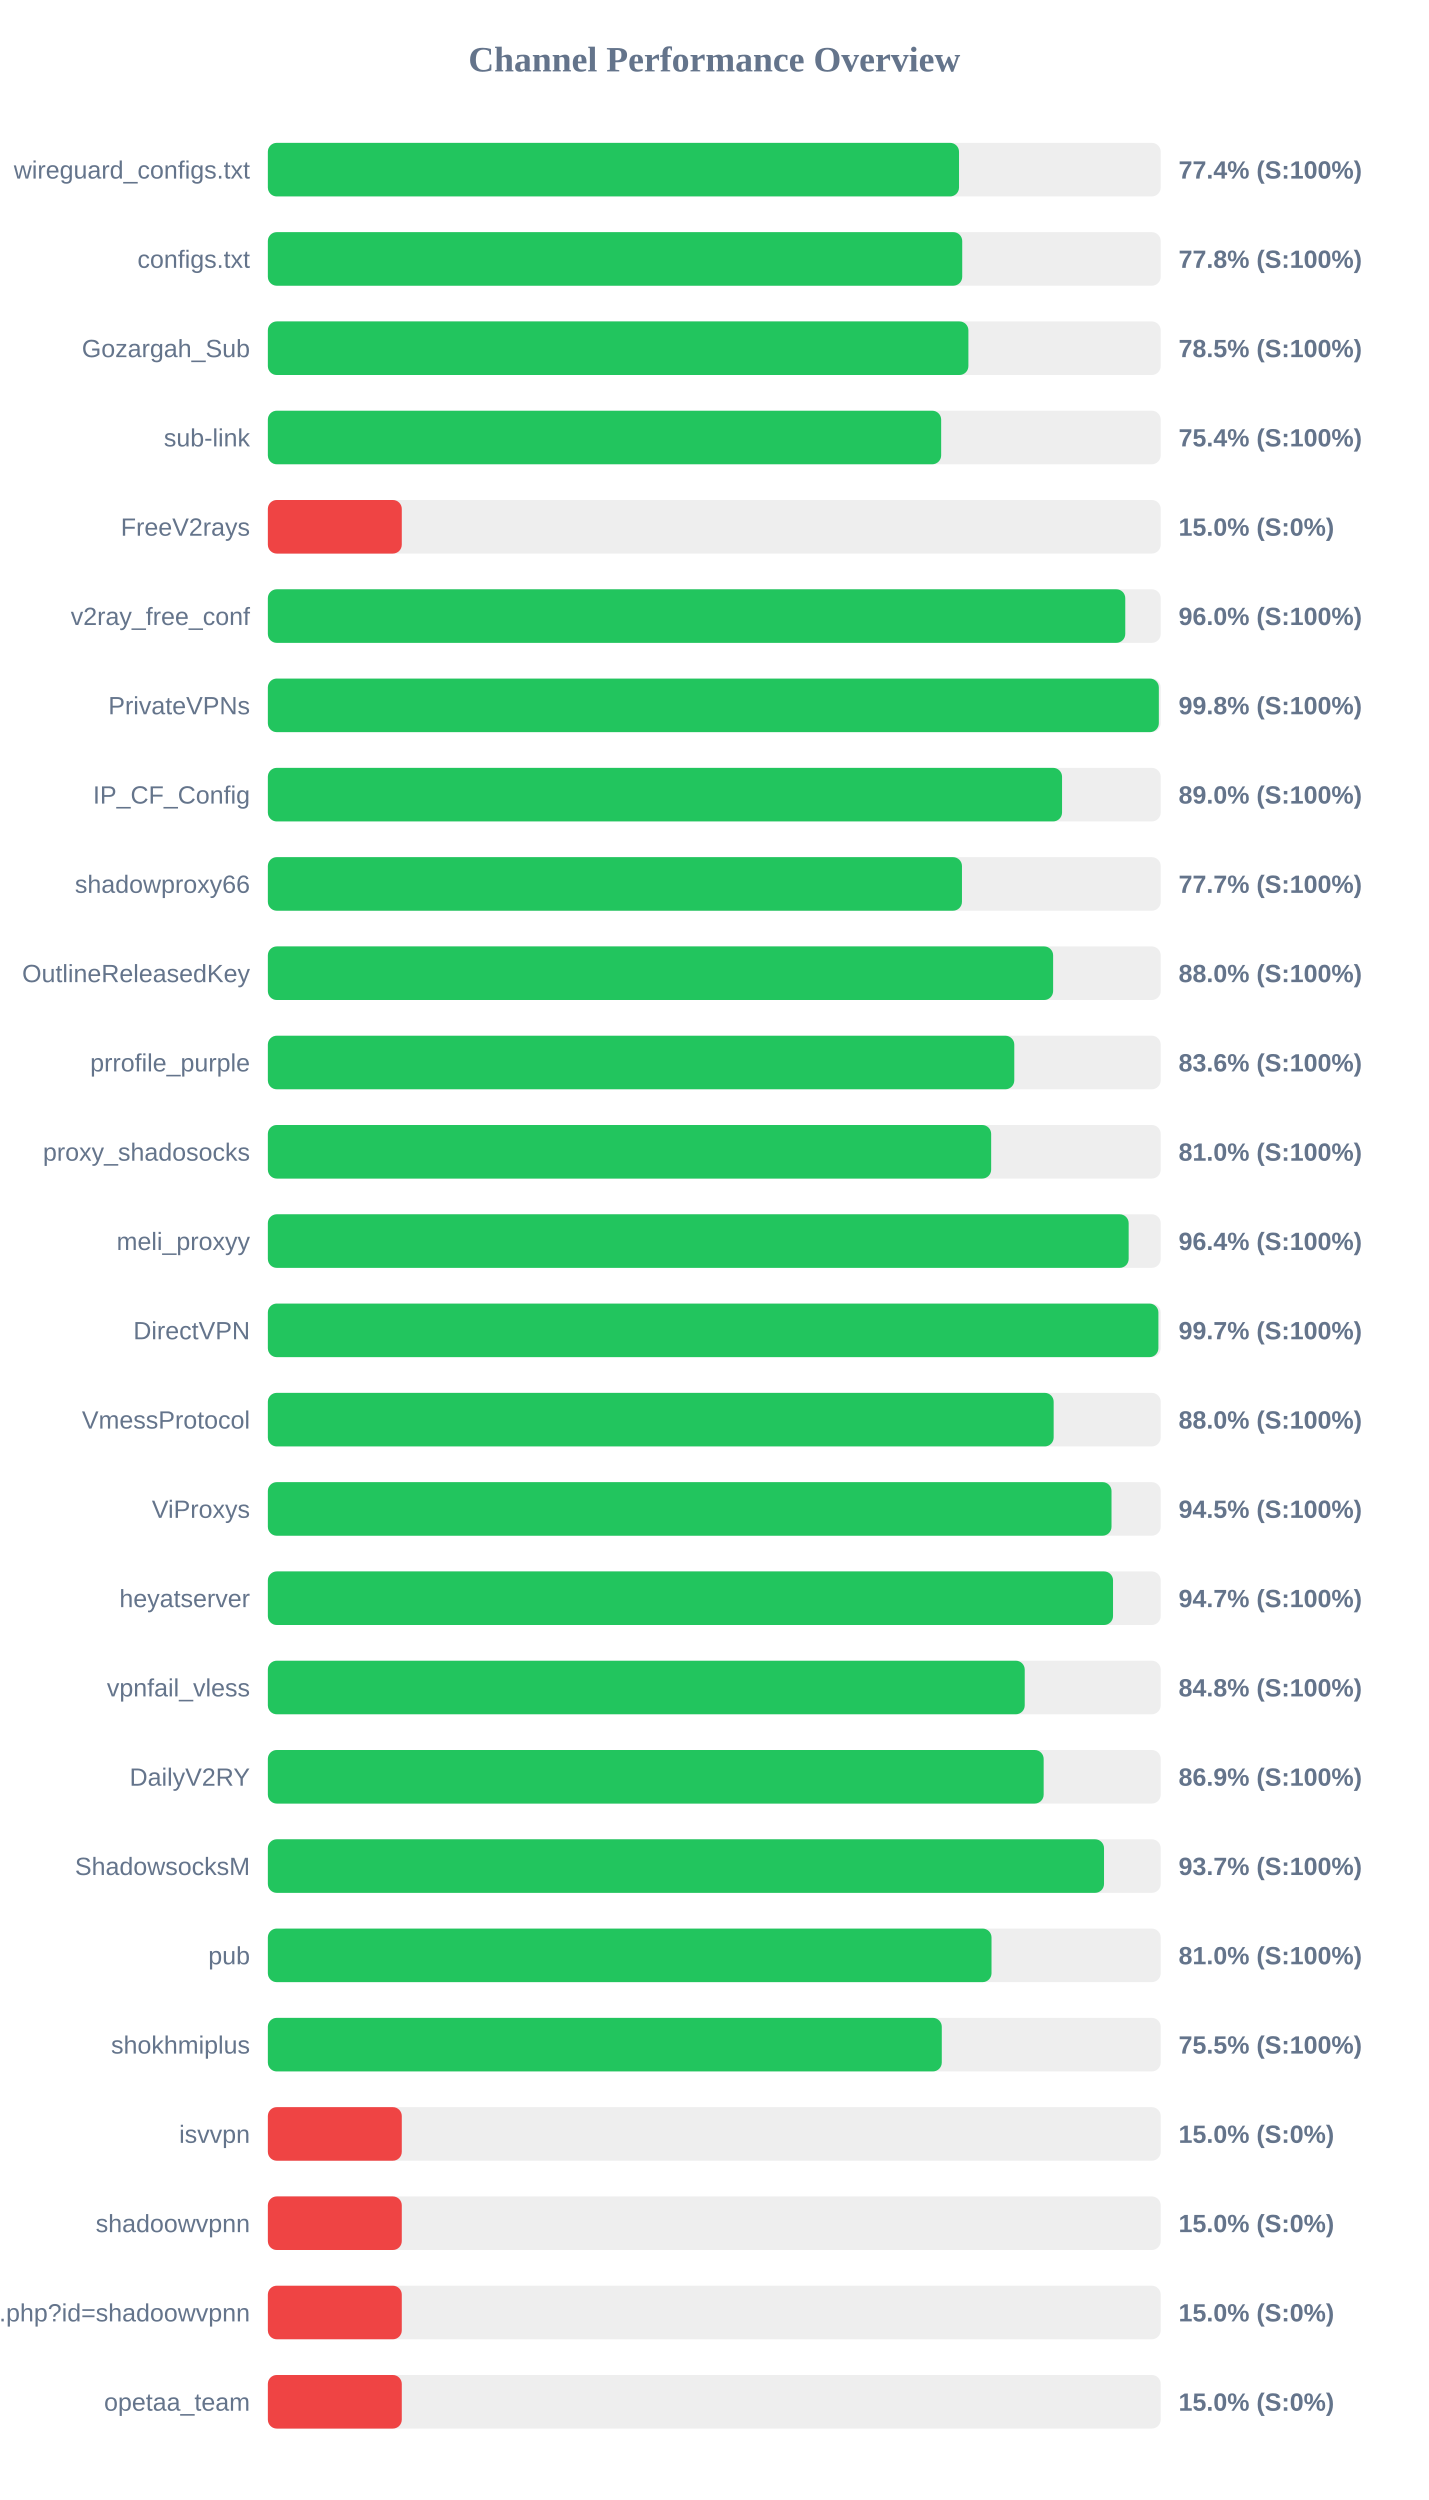
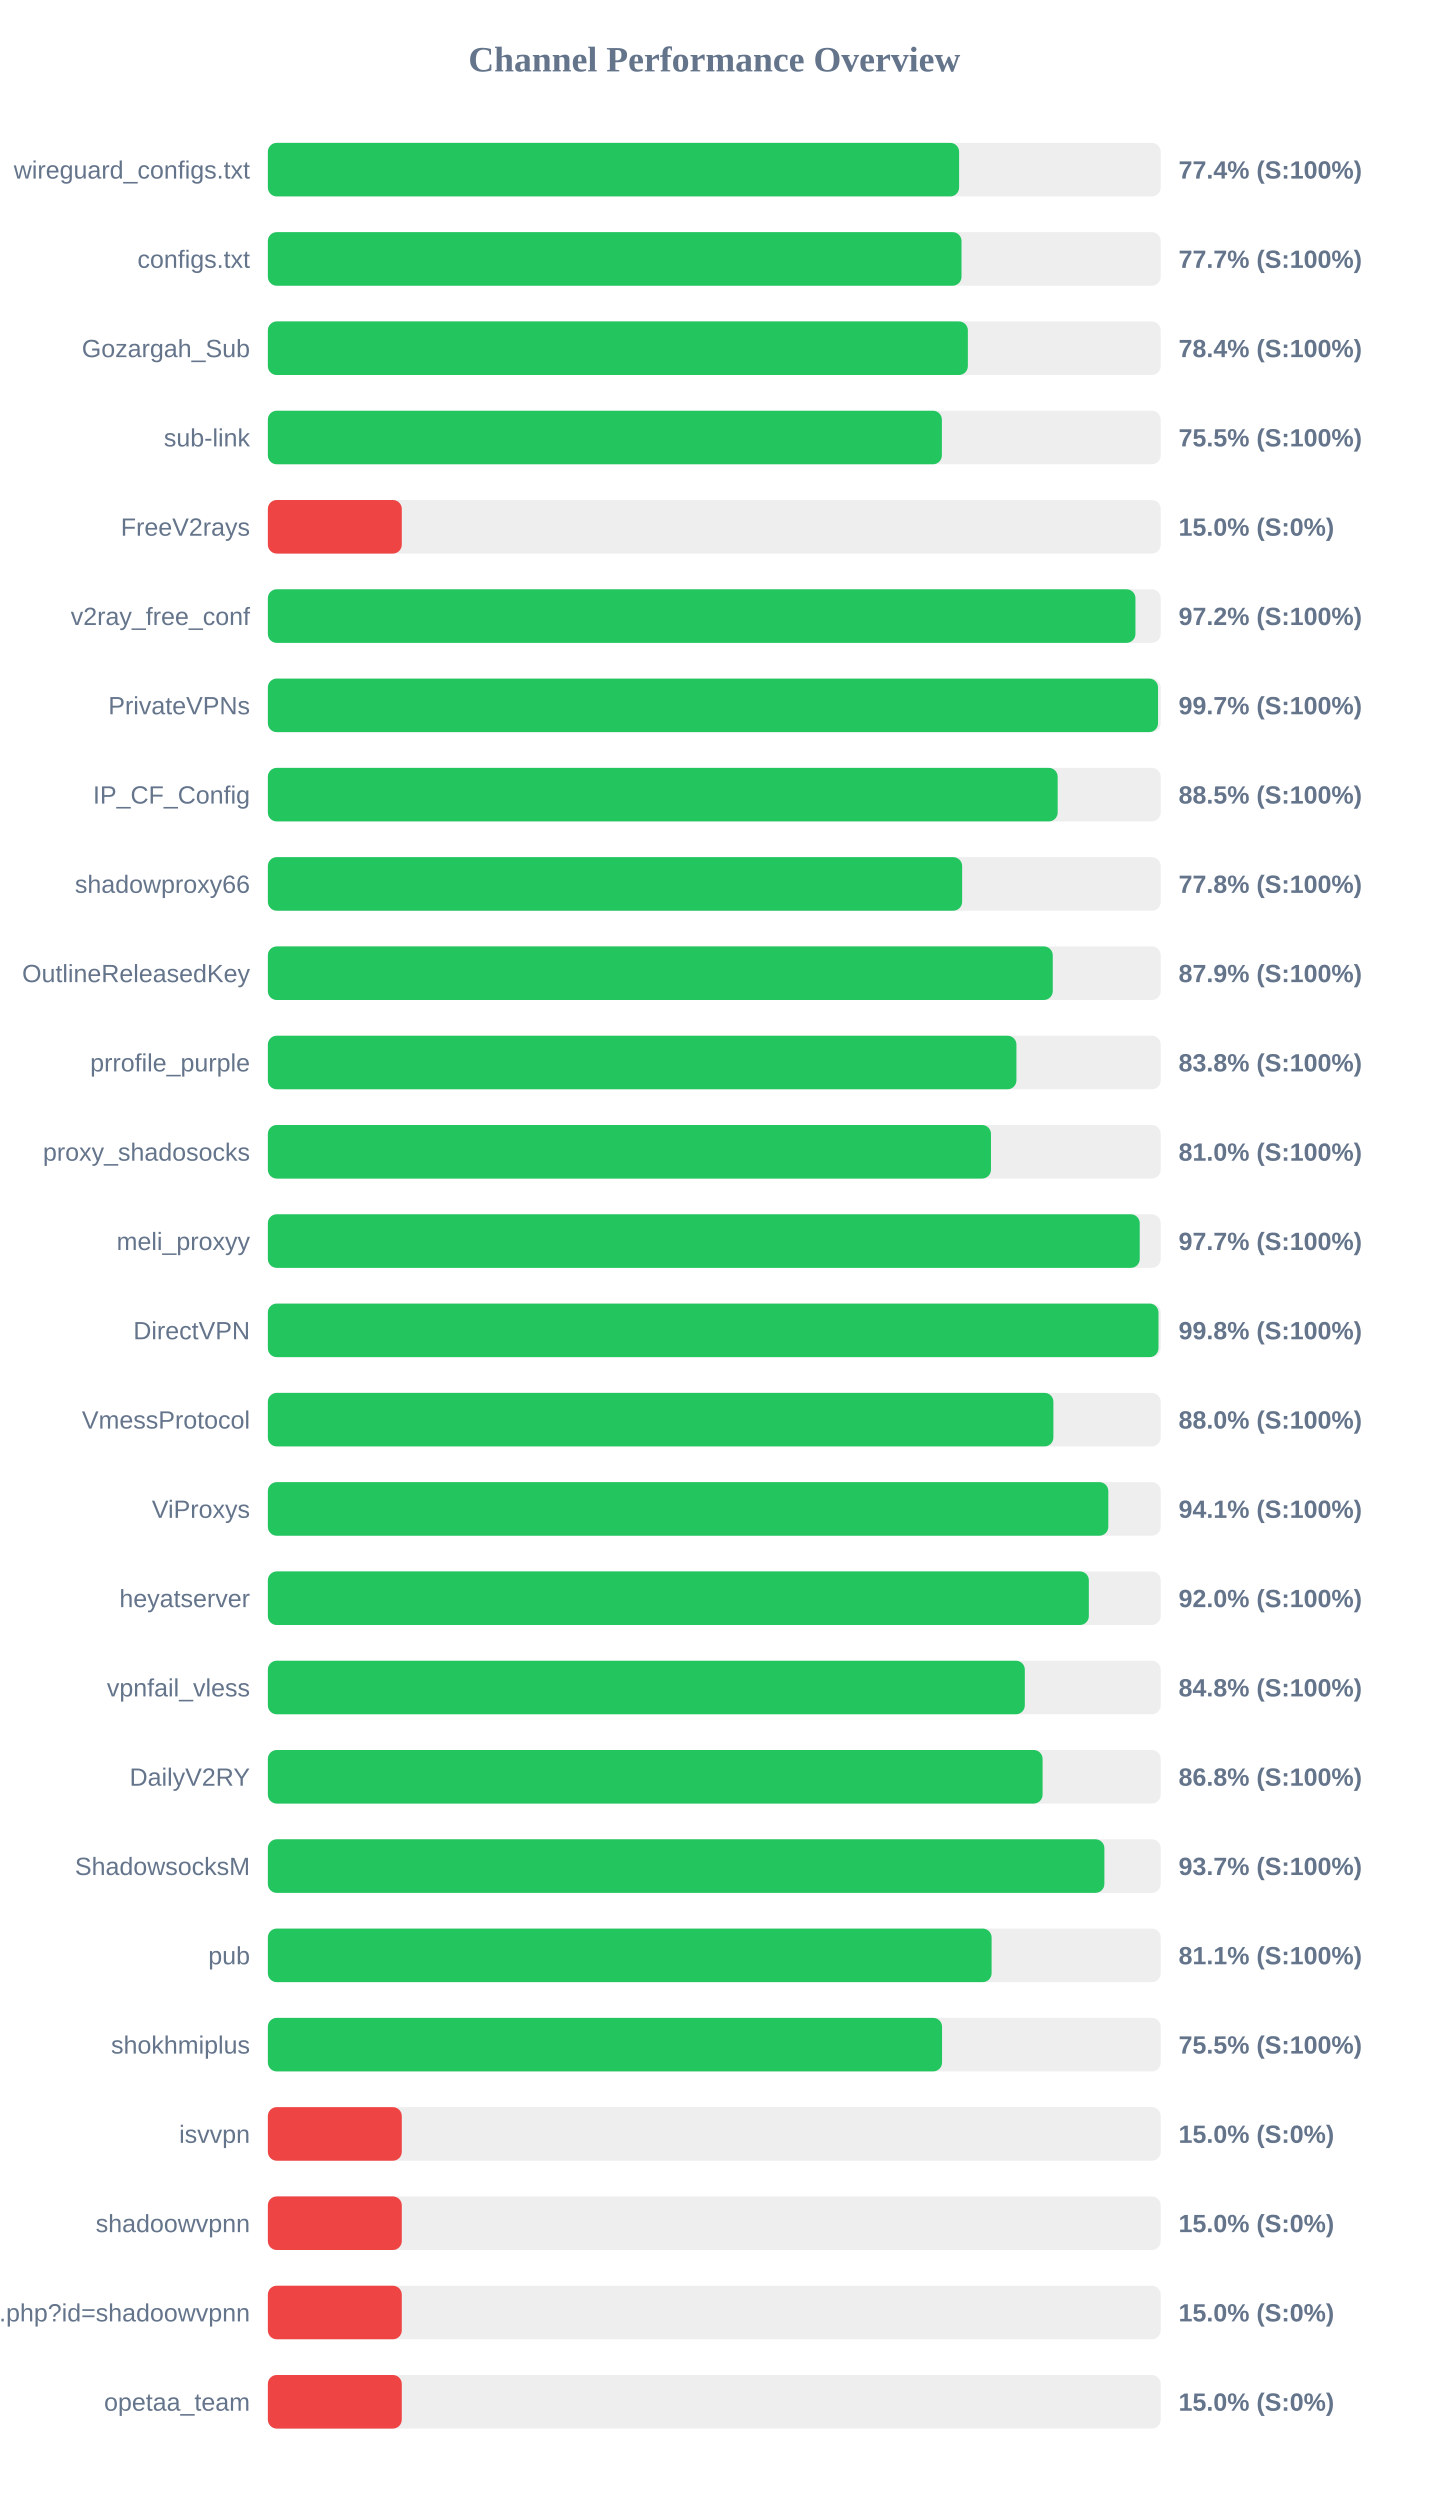
<svg xmlns="http://www.w3.org/2000/svg" width="800" height="1400" version="1.1">
  <style>
        .row { font: 14px Arial; fill: #64748b; }
        .score { font: bold 14px Arial; fill: #64748b; }
    </style>
  <text x="400" y="40" text-anchor="middle" font-size="20px" font-weight="bold" fill="#64748b">Channel Performance Overview</text>
  <rect x="150" y="80" width="500" height="30" fill="#eee" rx="5" />
-   <rect x="150" y="80" width="387.05" height="30" fill="#22c55e" rx="5" />
+   <rect x="150" y="80" width="387.1" height="30" fill="#22c55e" rx="5" />
  <text x="140" y="100" text-anchor="end" class="row">wireguard_configs.txt</text>
  <text x="660" y="100" text-anchor="start" class="score">77.4% (S:100%)</text>
  <rect x="150" y="130" width="500" height="30" fill="#eee" rx="5" />
-   <rect x="150" y="130" width="388.85" height="30" fill="#22c55e" rx="5" />
+   <rect x="150" y="130" width="388.45" height="30" fill="#22c55e" rx="5" />
  <text x="140" y="150" text-anchor="end" class="row">configs.txt</text>
-   <text x="660" y="150" text-anchor="start" class="score">77.8% (S:100%)</text>
+   <text x="660" y="150" text-anchor="start" class="score">77.7% (S:100%)</text>
  <rect x="150" y="180" width="500" height="30" fill="#eee" rx="5" />
-   <rect x="150" y="180" width="392.3" height="30" fill="#22c55e" rx="5" />
+   <rect x="150" y="180" width="392.0" height="30" fill="#22c55e" rx="5" />
  <text x="140" y="200" text-anchor="end" class="row">Gozargah_Sub</text>
-   <text x="660" y="200" text-anchor="start" class="score">78.5% (S:100%)</text>
+   <text x="660" y="200" text-anchor="start" class="score">78.4% (S:100%)</text>
  <rect x="150" y="230" width="500" height="30" fill="#eee" rx="5" />
-   <rect x="150" y="230" width="377.05" height="30" fill="#22c55e" rx="5" />
+   <rect x="150" y="230" width="377.45" height="30" fill="#22c55e" rx="5" />
  <text x="140" y="250" text-anchor="end" class="row">sub-link</text>
-   <text x="660" y="250" text-anchor="start" class="score">75.4% (S:100%)</text>
+   <text x="660" y="250" text-anchor="start" class="score">75.5% (S:100%)</text>
  <rect x="150" y="280" width="500" height="30" fill="#eee" rx="5" />
  <rect x="150" y="280" width="75.0" height="30" fill="#ef4444" rx="5" />
  <text x="140" y="300" text-anchor="end" class="row">FreeV2rays</text>
  <text x="660" y="300" text-anchor="start" class="score">15.0% (S:0%)</text>
  <rect x="150" y="330" width="500" height="30" fill="#eee" rx="5" />
-   <rect x="150" y="330" width="480.15" height="30" fill="#22c55e" rx="5" />
+   <rect x="150" y="330" width="485.85" height="30" fill="#22c55e" rx="5" />
  <text x="140" y="350" text-anchor="end" class="row">v2ray_free_conf</text>
-   <text x="660" y="350" text-anchor="start" class="score">96.0% (S:100%)</text>
+   <text x="660" y="350" text-anchor="start" class="score">97.2% (S:100%)</text>
  <rect x="150" y="380" width="500" height="30" fill="#eee" rx="5" />
-   <rect x="150" y="380" width="498.95" height="30" fill="#22c55e" rx="5" />
+   <rect x="150" y="380" width="498.5" height="30" fill="#22c55e" rx="5" />
  <text x="140" y="400" text-anchor="end" class="row">PrivateVPNs</text>
-   <text x="660" y="400" text-anchor="start" class="score">99.8% (S:100%)</text>
+   <text x="660" y="400" text-anchor="start" class="score">99.7% (S:100%)</text>
  <rect x="150" y="430" width="500" height="30" fill="#eee" rx="5" />
-   <rect x="150" y="430" width="444.75" height="30" fill="#22c55e" rx="5" />
+   <rect x="150" y="430" width="442.3" height="30" fill="#22c55e" rx="5" />
  <text x="140" y="450" text-anchor="end" class="row">IP_CF_Config</text>
-   <text x="660" y="450" text-anchor="start" class="score">89.0% (S:100%)</text>
+   <text x="660" y="450" text-anchor="start" class="score">88.5% (S:100%)</text>
  <rect x="150" y="480" width="500" height="30" fill="#eee" rx="5" />
-   <rect x="150" y="480" width="388.7" height="30" fill="#22c55e" rx="5" />
+   <rect x="150" y="480" width="388.8" height="30" fill="#22c55e" rx="5" />
  <text x="140" y="500" text-anchor="end" class="row">shadowproxy66</text>
-   <text x="660" y="500" text-anchor="start" class="score">77.7% (S:100%)</text>
+   <text x="660" y="500" text-anchor="start" class="score">77.8% (S:100%)</text>
  <rect x="150" y="530" width="500" height="30" fill="#eee" rx="5" />
-   <rect x="150" y="530" width="439.75" height="30" fill="#22c55e" rx="5" />
+   <rect x="150" y="530" width="439.55" height="30" fill="#22c55e" rx="5" />
  <text x="140" y="550" text-anchor="end" class="row">OutlineReleasedKey</text>
-   <text x="660" y="550" text-anchor="start" class="score">88.0% (S:100%)</text>
+   <text x="660" y="550" text-anchor="start" class="score">87.9% (S:100%)</text>
  <rect x="150" y="580" width="500" height="30" fill="#eee" rx="5" />
-   <rect x="150" y="580" width="418.0" height="30" fill="#22c55e" rx="5" />
+   <rect x="150" y="580" width="419.2" height="30" fill="#22c55e" rx="5" />
  <text x="140" y="600" text-anchor="end" class="row">prrofile_purple</text>
-   <text x="660" y="600" text-anchor="start" class="score">83.6% (S:100%)</text>
+   <text x="660" y="600" text-anchor="start" class="score">83.8% (S:100%)</text>
  <rect x="150" y="630" width="500" height="30" fill="#eee" rx="5" />
-   <rect x="150" y="630" width="405.05" height="30" fill="#22c55e" rx="5" />
+   <rect x="150" y="630" width="404.95" height="30" fill="#22c55e" rx="5" />
  <text x="140" y="650" text-anchor="end" class="row">proxy_shadosocks</text>
  <text x="660" y="650" text-anchor="start" class="score">81.0% (S:100%)</text>
  <rect x="150" y="680" width="500" height="30" fill="#eee" rx="5" />
-   <rect x="150" y="680" width="482.05" height="30" fill="#22c55e" rx="5" />
+   <rect x="150" y="680" width="488.25" height="30" fill="#22c55e" rx="5" />
  <text x="140" y="700" text-anchor="end" class="row">meli_proxyy</text>
-   <text x="660" y="700" text-anchor="start" class="score">96.4% (S:100%)</text>
+   <text x="660" y="700" text-anchor="start" class="score">97.7% (S:100%)</text>
  <rect x="150" y="730" width="500" height="30" fill="#eee" rx="5" />
-   <rect x="150" y="730" width="498.7" height="30" fill="#22c55e" rx="5" />
+   <rect x="150" y="730" width="498.75" height="30" fill="#22c55e" rx="5" />
  <text x="140" y="750" text-anchor="end" class="row">DirectVPN</text>
-   <text x="660" y="750" text-anchor="start" class="score">99.7% (S:100%)</text>
+   <text x="660" y="750" text-anchor="start" class="score">99.8% (S:100%)</text>
  <rect x="150" y="780" width="500" height="30" fill="#eee" rx="5" />
-   <rect x="150" y="780" width="440.05" height="30" fill="#22c55e" rx="5" />
+   <rect x="150" y="780" width="439.9" height="30" fill="#22c55e" rx="5" />
  <text x="140" y="800" text-anchor="end" class="row">VmessProtocol</text>
  <text x="660" y="800" text-anchor="start" class="score">88.0% (S:100%)</text>
  <rect x="150" y="830" width="500" height="30" fill="#eee" rx="5" />
-   <rect x="150" y="830" width="472.45" height="30" fill="#22c55e" rx="5" />
+   <rect x="150" y="830" width="470.65" height="30" fill="#22c55e" rx="5" />
  <text x="140" y="850" text-anchor="end" class="row">ViProxys</text>
-   <text x="660" y="850" text-anchor="start" class="score">94.5% (S:100%)</text>
+   <text x="660" y="850" text-anchor="start" class="score">94.1% (S:100%)</text>
  <rect x="150" y="880" width="500" height="30" fill="#eee" rx="5" />
-   <rect x="150" y="880" width="473.3" height="30" fill="#22c55e" rx="5" />
+   <rect x="150" y="880" width="459.75" height="30" fill="#22c55e" rx="5" />
  <text x="140" y="900" text-anchor="end" class="row">heyatserver</text>
-   <text x="660" y="900" text-anchor="start" class="score">94.7% (S:100%)</text>
+   <text x="660" y="900" text-anchor="start" class="score">92.0% (S:100%)</text>
  <rect x="150" y="930" width="500" height="30" fill="#eee" rx="5" />
-   <rect x="150" y="930" width="423.85" height="30" fill="#22c55e" rx="5" />
+   <rect x="150" y="930" width="423.9" height="30" fill="#22c55e" rx="5" />
  <text x="140" y="950" text-anchor="end" class="row">vpnfail_vless</text>
  <text x="660" y="950" text-anchor="start" class="score">84.8% (S:100%)</text>
  <rect x="150" y="980" width="500" height="30" fill="#eee" rx="5" />
-   <rect x="150" y="980" width="434.45" height="30" fill="#22c55e" rx="5" />
+   <rect x="150" y="980" width="433.85" height="30" fill="#22c55e" rx="5" />
  <text x="140" y="1000" text-anchor="end" class="row">DailyV2RY</text>
-   <text x="660" y="1000" text-anchor="start" class="score">86.9% (S:100%)</text>
+   <text x="660" y="1000" text-anchor="start" class="score">86.8% (S:100%)</text>
  <rect x="150" y="1030" width="500" height="30" fill="#eee" rx="5" />
-   <rect x="150" y="1030" width="468.25" height="30" fill="#22c55e" rx="5" />
+   <rect x="150" y="1030" width="468.45" height="30" fill="#22c55e" rx="5" />
  <text x="140" y="1050" text-anchor="end" class="row">ShadowsocksM</text>
  <text x="660" y="1050" text-anchor="start" class="score">93.7% (S:100%)</text>
  <rect x="150" y="1080" width="500" height="30" fill="#eee" rx="5" />
-   <rect x="150" y="1080" width="405.25" height="30" fill="#22c55e" rx="5" />
+   <rect x="150" y="1080" width="405.3" height="30" fill="#22c55e" rx="5" />
  <text x="140" y="1100" text-anchor="end" class="row">pub</text>
-   <text x="660" y="1100" text-anchor="start" class="score">81.0% (S:100%)</text>
+   <text x="660" y="1100" text-anchor="start" class="score">81.1% (S:100%)</text>
  <rect x="150" y="1130" width="500" height="30" fill="#eee" rx="5" />
-   <rect x="150" y="1130" width="377.4" height="30" fill="#22c55e" rx="5" />
+   <rect x="150" y="1130" width="377.55" height="30" fill="#22c55e" rx="5" />
  <text x="140" y="1150" text-anchor="end" class="row">shokhmiplus</text>
  <text x="660" y="1150" text-anchor="start" class="score">75.5% (S:100%)</text>
  <rect x="150" y="1180" width="500" height="30" fill="#eee" rx="5" />
  <rect x="150" y="1180" width="75.0" height="30" fill="#ef4444" rx="5" />
  <text x="140" y="1200" text-anchor="end" class="row">isvvpn</text>
  <text x="660" y="1200" text-anchor="start" class="score">15.0% (S:0%)</text>
  <rect x="150" y="1230" width="500" height="30" fill="#eee" rx="5" />
  <rect x="150" y="1230" width="75.0" height="30" fill="#ef4444" rx="5" />
  <text x="140" y="1250" text-anchor="end" class="row">shadoowvpnn</text>
  <text x="660" y="1250" text-anchor="start" class="score">15.0% (S:0%)</text>
  <rect x="150" y="1280" width="500" height="30" fill="#eee" rx="5" />
  <rect x="150" y="1280" width="75.0" height="30" fill="#ef4444" rx="5" />
  <text x="140" y="1300" text-anchor="end" class="row">api.php?id=shadoowvpnn</text>
  <text x="660" y="1300" text-anchor="start" class="score">15.0% (S:0%)</text>
  <rect x="150" y="1330" width="500" height="30" fill="#eee" rx="5" />
  <rect x="150" y="1330" width="75.0" height="30" fill="#ef4444" rx="5" />
  <text x="140" y="1350" text-anchor="end" class="row">opetaa_team</text>
  <text x="660" y="1350" text-anchor="start" class="score">15.0% (S:0%)</text>
</svg>
